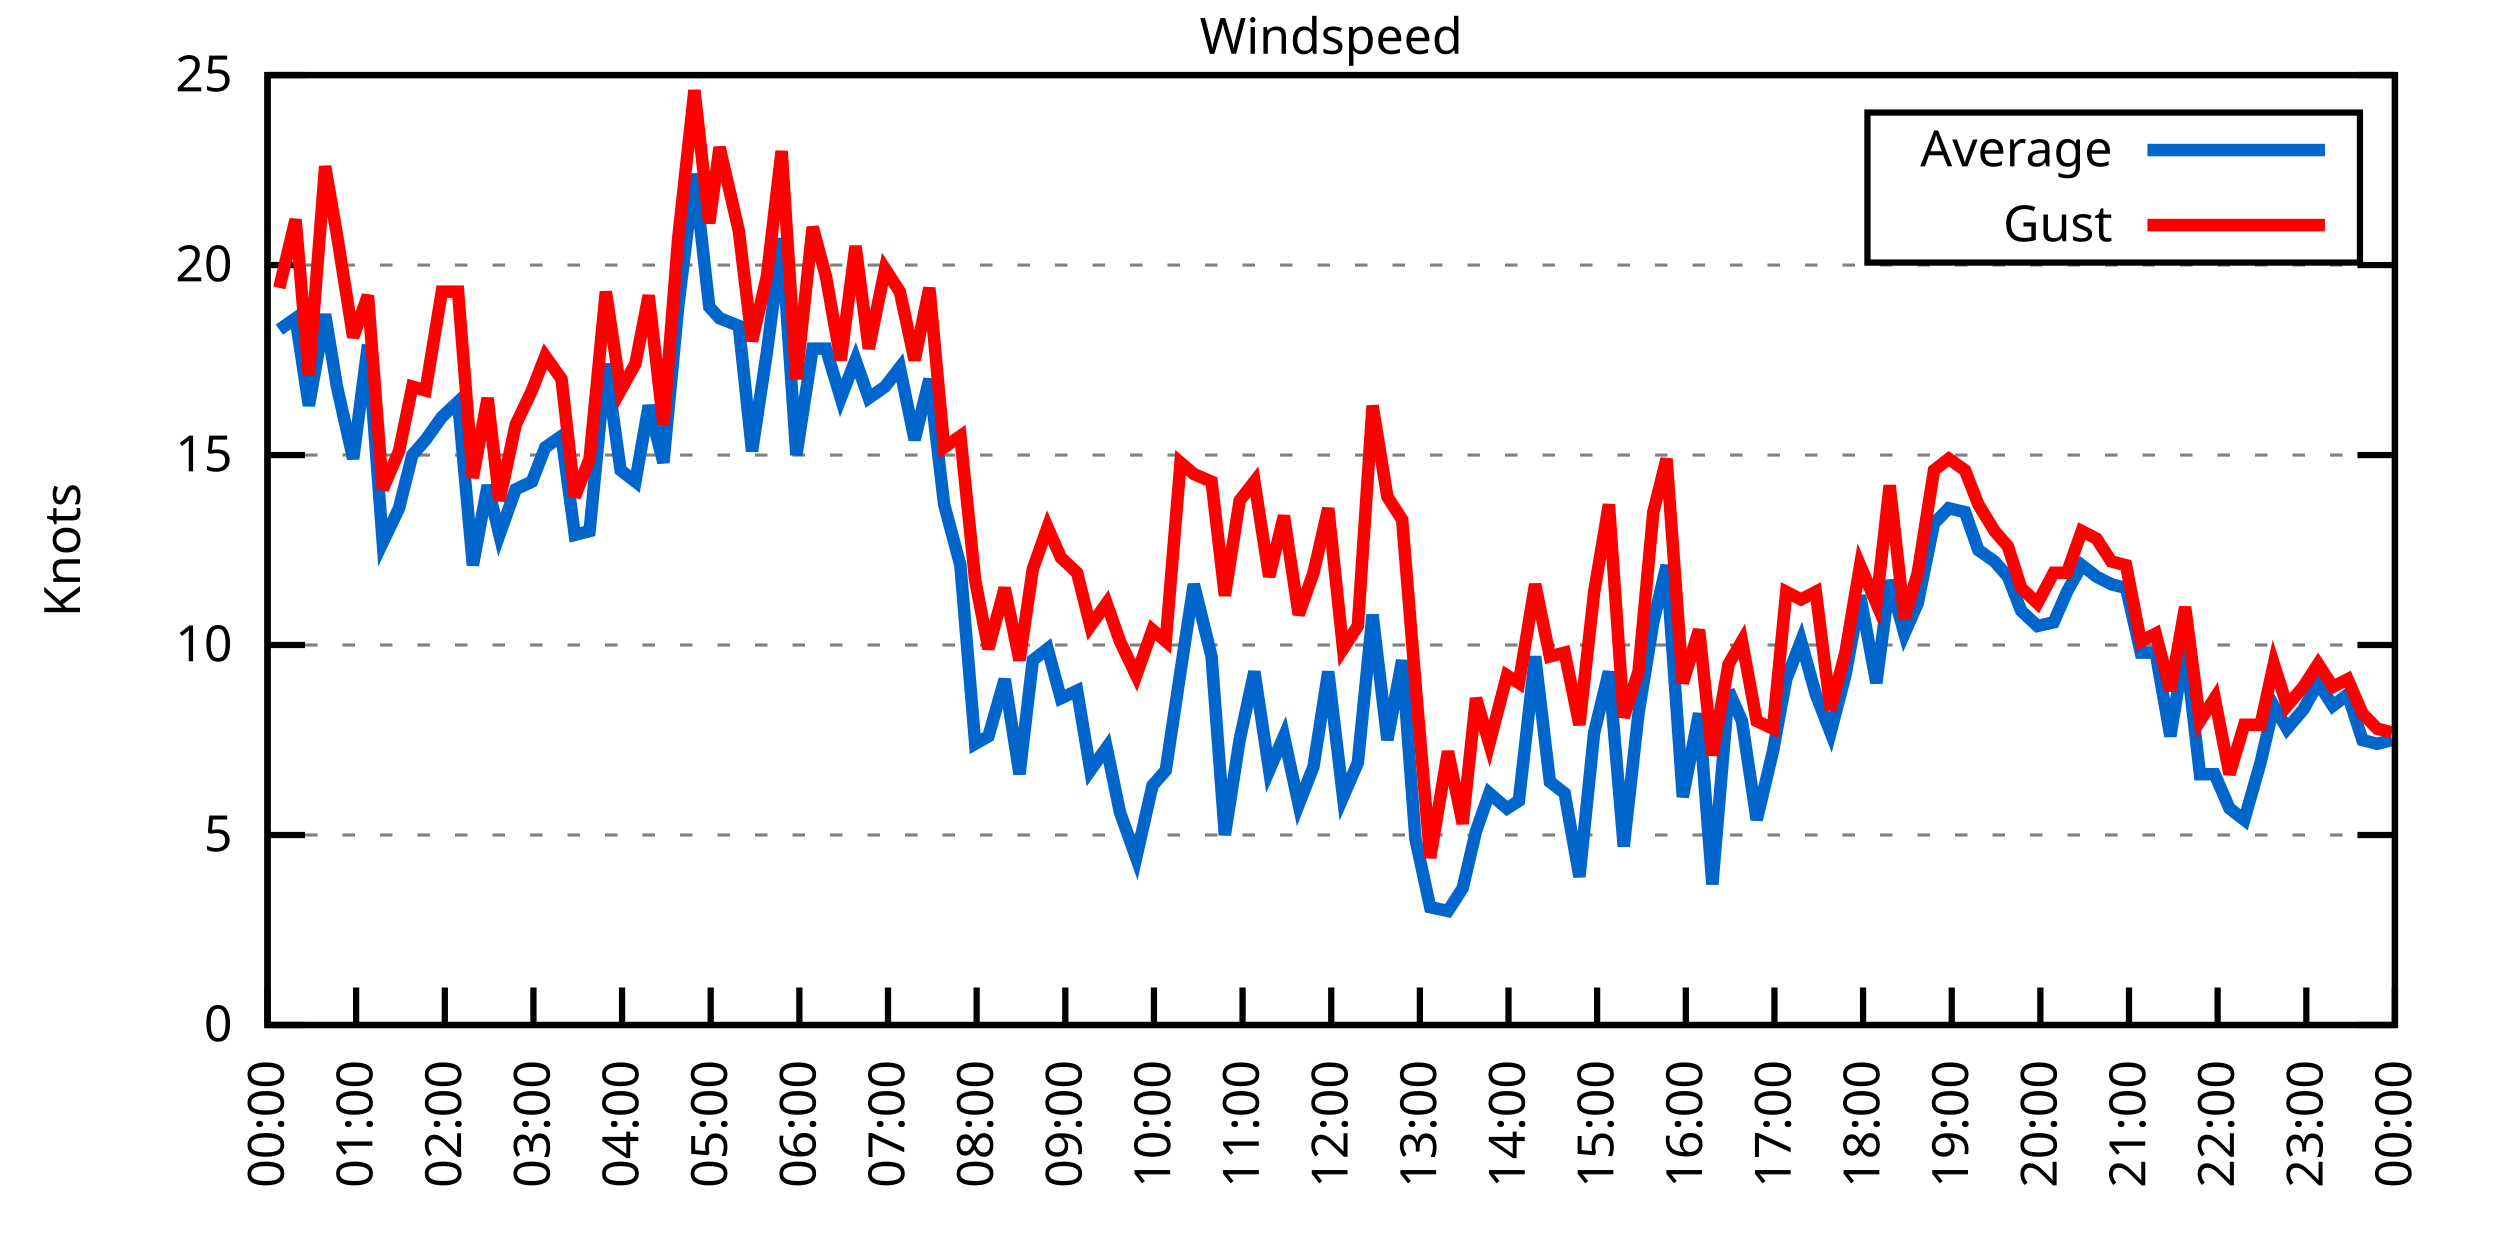
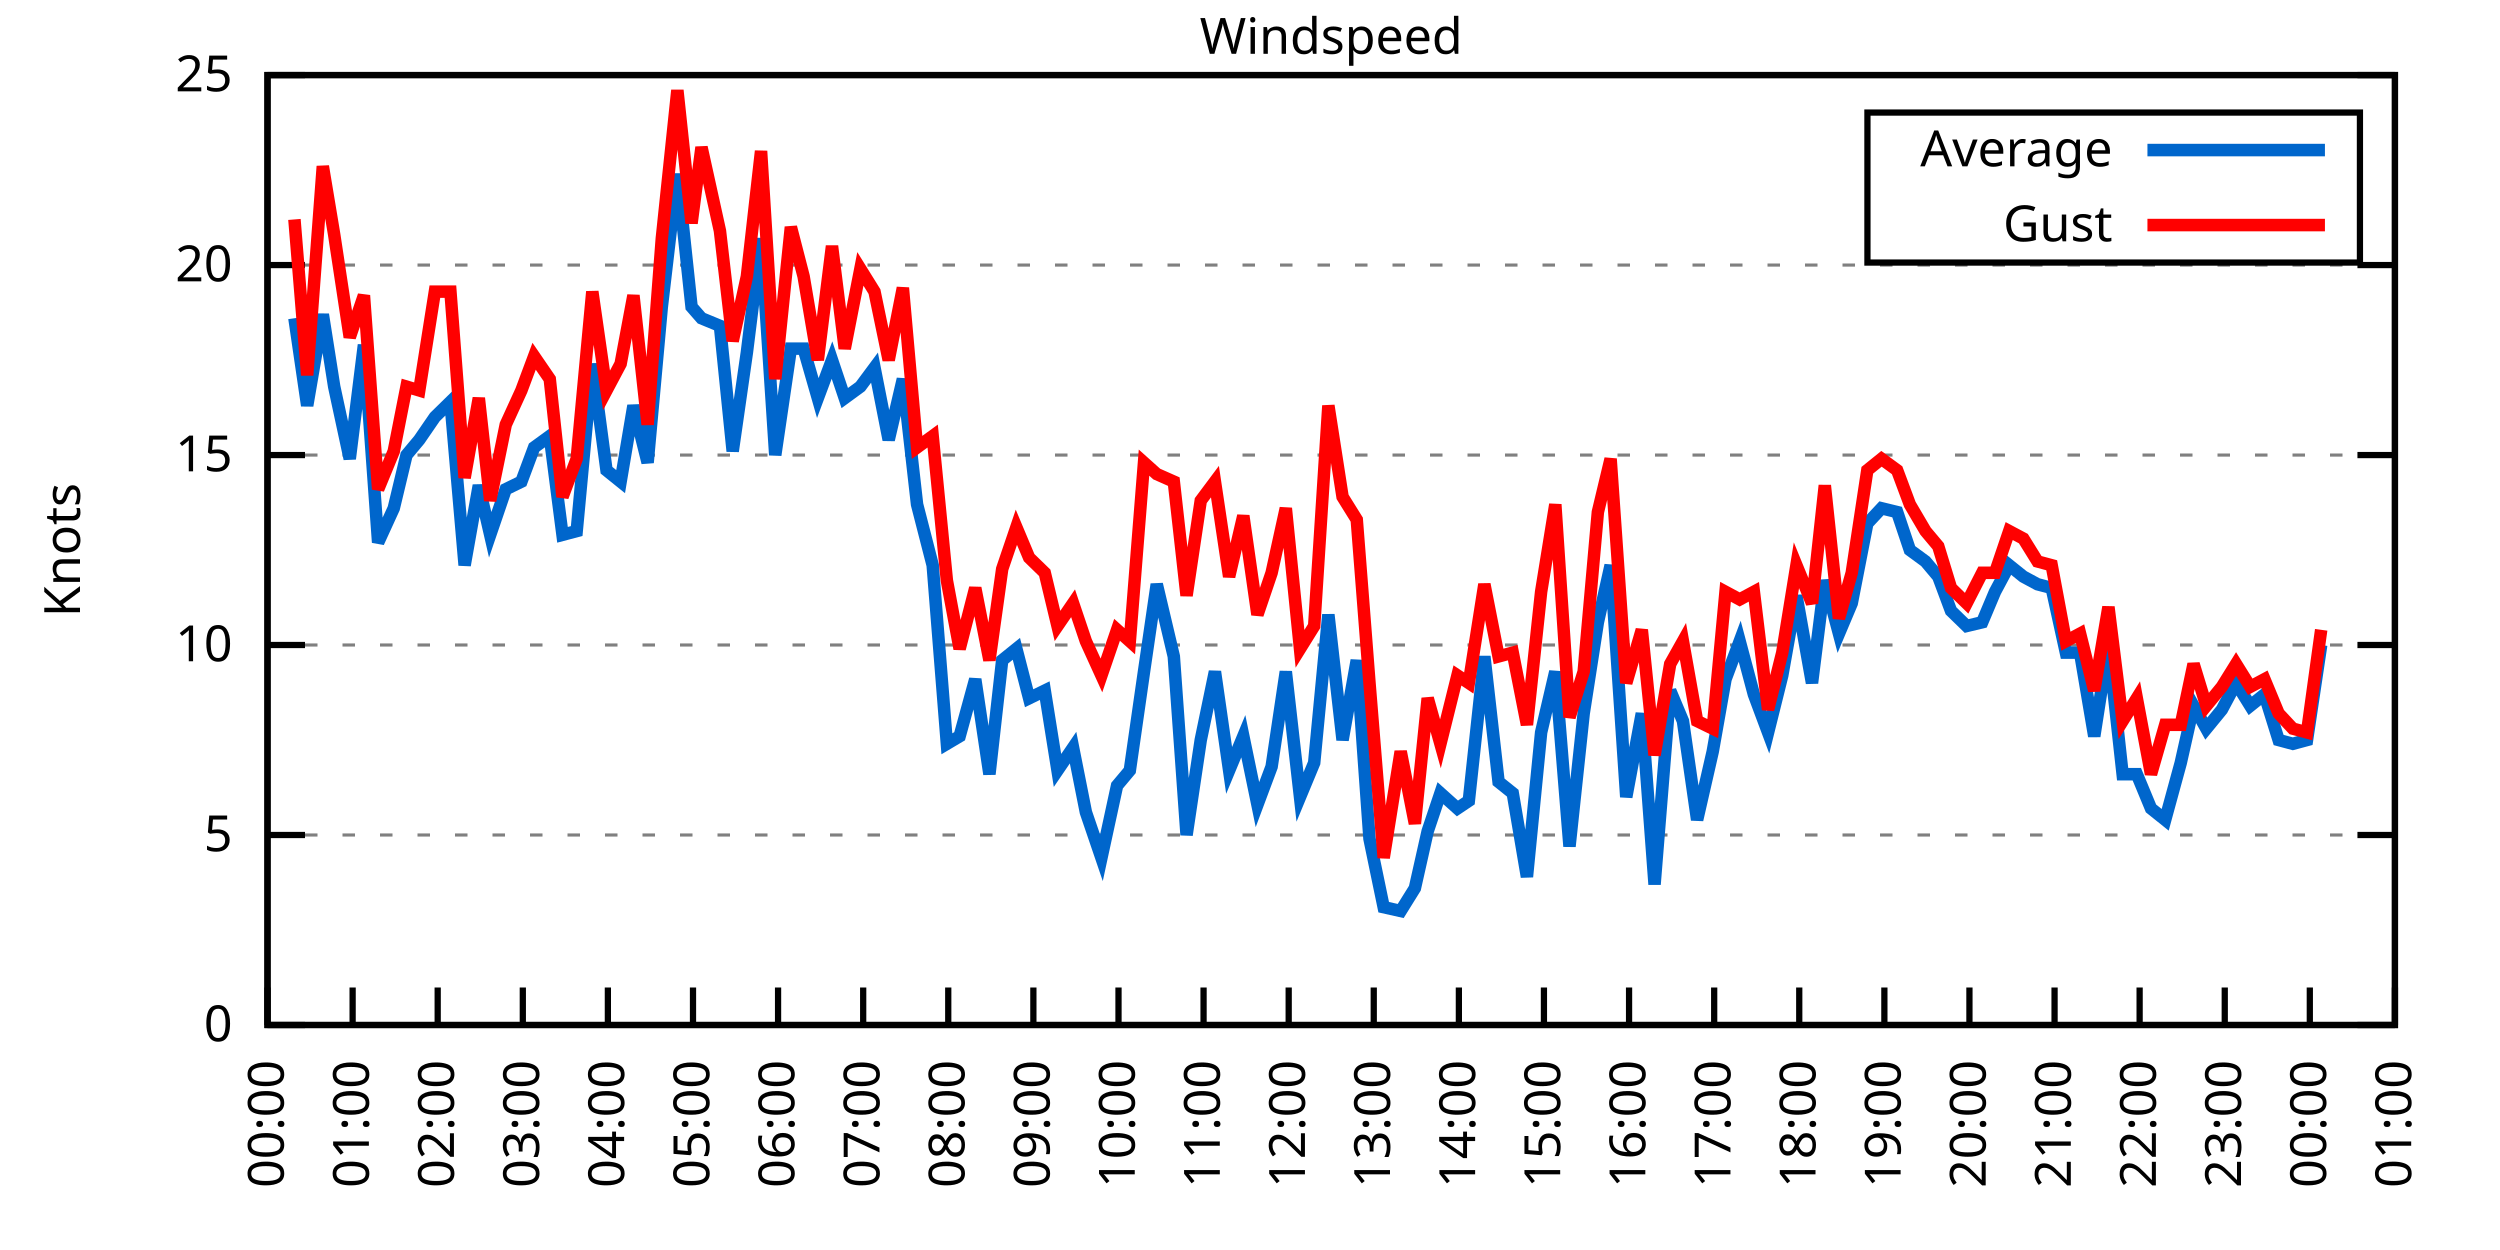
<svg xmlns="http://www.w3.org/2000/svg" xmlns:xlink="http://www.w3.org/1999/xlink" width="400" height="200" viewBox="0 0 400 200">
  <g id="gnuplot_canvas">
    <rect x="0" y="0" width="400" height="200" fill="none" />
    <defs>
      <circle id="gpDot" r="0.5" stroke-width="0.5" stroke="currentColor" />
      <path id="gpPt0" stroke-width="0.333" stroke="currentColor" d="M-1,0 h2 M0,-1 v2" />
      <path id="gpPt1" stroke-width="0.333" stroke="currentColor" d="M-1,-1 L1,1 M1,-1 L-1,1" />
      <path id="gpPt2" stroke-width="0.333" stroke="currentColor" d="M-1,0 L1,0 M0,-1 L0,1 M-1,-1 L1,1 M-1,1 L1,-1" />
      <rect id="gpPt3" stroke-width="0.333" stroke="currentColor" x="-1" y="-1" width="2" height="2" />
      <rect id="gpPt4" stroke-width="0.333" stroke="currentColor" fill="currentColor" x="-1" y="-1" width="2" height="2" />
      <circle id="gpPt5" stroke-width="0.333" stroke="currentColor" cx="0" cy="0" r="1" />
      <use xlink:href="#gpPt5" id="gpPt6" fill="currentColor" stroke="none" />
      <path id="gpPt7" stroke-width="0.333" stroke="currentColor" d="M0,-1.33 L-1.33,0.67 L1.33,0.67 z" />
      <use xlink:href="#gpPt7" id="gpPt8" fill="currentColor" stroke="none" />
      <use xlink:href="#gpPt7" id="gpPt9" stroke="currentColor" transform="rotate(180)" />
      <use xlink:href="#gpPt9" id="gpPt10" fill="currentColor" stroke="none" />
      <use xlink:href="#gpPt3" id="gpPt11" stroke="currentColor" transform="rotate(45)" />
      <use xlink:href="#gpPt11" id="gpPt12" fill="currentColor" stroke="none" />
      <path id="gpPt13" stroke-width="0.333" stroke="currentColor" d="M0,1.330 L1.265,0.411 L0.782,-1.067 L-0.782,-1.076 L-1.265,0.411 z" />
      <use xlink:href="#gpPt13" id="gpPt14" fill="currentColor" stroke="none" />
      <filter id="textbox" filterUnits="objectBoundingBox" x="0" y="0" height="1" width="1">
        <feFlood flood-color="white" flood-opacity="1" result="bgnd" />
        <feComposite in="SourceGraphic" in2="bgnd" operator="atop" />
      </filter>
      <filter id="greybox" filterUnits="objectBoundingBox" x="0" y="0" height="1" width="1">
        <feFlood flood-color="lightgrey" flood-opacity="1" result="grey" />
        <feComposite in="SourceGraphic" in2="grey" operator="atop" />
      </filter>
    </defs>
    <g fill="none" color="white" stroke="currentColor" stroke-width="1.00" stroke-linecap="butt" stroke-linejoin="miter">
</g>
    <g fill="none" color="black" stroke="currentColor" stroke-width="1.00" stroke-linecap="butt" stroke-linejoin="miter">
      <g stroke="none" shape-rendering="crispEdges">
        <polygon fill="rgb(255, 255, 255)" points="42.80,164.00 383.18,164.00 383.18,12.02 42.80,12.02 " />
      </g>
    </g>
    <g fill="none" color="black" stroke="currentColor" stroke-width="1.00" stroke-linecap="butt" stroke-linejoin="miter">
</g>
    <g fill="none" color="black" stroke="black" stroke-width="0.50" stroke-linecap="butt" stroke-linejoin="miter">
</g>
    <g fill="none" color="gray" stroke="currentColor" stroke-width="0.50" stroke-linecap="butt" stroke-linejoin="miter">
      <path stroke="gray" stroke-dasharray="2,4" class="gridline" d="M42.80,164.00 L383.19,164.00  " />
    </g>
    <g fill="none" color="gray" stroke="gray" stroke-width="1.00" stroke-linecap="butt" stroke-linejoin="miter">
</g>
    <g fill="none" color="black" stroke="currentColor" stroke-width="1.00" stroke-linecap="butt" stroke-linejoin="miter">
      <path stroke="black" d="M42.80,164.00 L48.80,164.00 M383.19,164.00 L377.19,164.00  " />
      <g transform="translate(37.20,166.60)" stroke="none" fill="black" font-family="Sans" font-size="8.00" text-anchor="end">
        <text>
          <tspan font-family="Sans"> 0</tspan>
        </text>
      </g>
    </g>
    <g fill="none" color="black" stroke="currentColor" stroke-width="1.00" stroke-linecap="butt" stroke-linejoin="miter">
</g>
    <g fill="none" color="black" stroke="black" stroke-width="0.50" stroke-linecap="butt" stroke-linejoin="miter">
</g>
    <g fill="none" color="gray" stroke="currentColor" stroke-width="0.50" stroke-linecap="butt" stroke-linejoin="miter">
      <path stroke="gray" stroke-dasharray="2,4" class="gridline" d="M42.80,133.60 L383.19,133.60  " />
    </g>
    <g fill="none" color="gray" stroke="gray" stroke-width="1.00" stroke-linecap="butt" stroke-linejoin="miter">
</g>
    <g fill="none" color="black" stroke="currentColor" stroke-width="1.00" stroke-linecap="butt" stroke-linejoin="miter">
      <path stroke="black" d="M42.80,133.60 L48.80,133.60 M383.19,133.60 L377.19,133.60  " />
      <g transform="translate(37.20,136.20)" stroke="none" fill="black" font-family="Sans" font-size="8.00" text-anchor="end">
        <text>
          <tspan font-family="Sans"> 5</tspan>
        </text>
      </g>
    </g>
    <g fill="none" color="black" stroke="currentColor" stroke-width="1.00" stroke-linecap="butt" stroke-linejoin="miter">
</g>
    <g fill="none" color="black" stroke="black" stroke-width="0.50" stroke-linecap="butt" stroke-linejoin="miter">
</g>
    <g fill="none" color="gray" stroke="currentColor" stroke-width="0.50" stroke-linecap="butt" stroke-linejoin="miter">
      <path stroke="gray" stroke-dasharray="2,4" class="gridline" d="M42.80,103.20 L383.19,103.20  " />
    </g>
    <g fill="none" color="gray" stroke="gray" stroke-width="1.00" stroke-linecap="butt" stroke-linejoin="miter">
</g>
    <g fill="none" color="black" stroke="currentColor" stroke-width="1.00" stroke-linecap="butt" stroke-linejoin="miter">
      <path stroke="black" d="M42.80,103.20 L48.80,103.20 M383.19,103.20 L377.19,103.20  " />
      <g transform="translate(37.20,105.80)" stroke="none" fill="black" font-family="Sans" font-size="8.00" text-anchor="end">
        <text>
          <tspan font-family="Sans"> 10</tspan>
        </text>
      </g>
    </g>
    <g fill="none" color="black" stroke="currentColor" stroke-width="1.00" stroke-linecap="butt" stroke-linejoin="miter">
</g>
    <g fill="none" color="black" stroke="black" stroke-width="0.50" stroke-linecap="butt" stroke-linejoin="miter">
</g>
    <g fill="none" color="gray" stroke="currentColor" stroke-width="0.50" stroke-linecap="butt" stroke-linejoin="miter">
      <path stroke="gray" stroke-dasharray="2,4" class="gridline" d="M42.80,72.81 L383.19,72.81  " />
    </g>
    <g fill="none" color="gray" stroke="gray" stroke-width="1.00" stroke-linecap="butt" stroke-linejoin="miter">
</g>
    <g fill="none" color="black" stroke="currentColor" stroke-width="1.00" stroke-linecap="butt" stroke-linejoin="miter">
      <path stroke="black" d="M42.80,72.81 L48.80,72.81 M383.19,72.81 L377.19,72.81  " />
      <g transform="translate(37.20,75.41)" stroke="none" fill="black" font-family="Sans" font-size="8.00" text-anchor="end">
        <text>
          <tspan font-family="Sans"> 15</tspan>
        </text>
      </g>
    </g>
    <g fill="none" color="black" stroke="currentColor" stroke-width="1.00" stroke-linecap="butt" stroke-linejoin="miter">
</g>
    <g fill="none" color="black" stroke="black" stroke-width="0.50" stroke-linecap="butt" stroke-linejoin="miter">
</g>
    <g fill="none" color="gray" stroke="currentColor" stroke-width="0.50" stroke-linecap="butt" stroke-linejoin="miter">
      <path stroke="gray" stroke-dasharray="2,4" class="gridline" d="M42.80,42.41 L383.19,42.41  " />
    </g>
    <g fill="none" color="gray" stroke="gray" stroke-width="1.00" stroke-linecap="butt" stroke-linejoin="miter">
</g>
    <g fill="none" color="black" stroke="currentColor" stroke-width="1.00" stroke-linecap="butt" stroke-linejoin="miter">
      <path stroke="black" d="M42.80,42.41 L48.80,42.41 M383.19,42.41 L377.19,42.41  " />
      <g transform="translate(37.20,45.01)" stroke="none" fill="black" font-family="Sans" font-size="8.00" text-anchor="end">
        <text>
          <tspan font-family="Sans"> 20</tspan>
        </text>
      </g>
    </g>
    <g fill="none" color="black" stroke="currentColor" stroke-width="1.00" stroke-linecap="butt" stroke-linejoin="miter">
</g>
    <g fill="none" color="black" stroke="black" stroke-width="0.50" stroke-linecap="butt" stroke-linejoin="miter">
</g>
    <g fill="none" color="gray" stroke="currentColor" stroke-width="0.50" stroke-linecap="butt" stroke-linejoin="miter">
      <path stroke="gray" stroke-dasharray="2,4" class="gridline" d="M42.80,12.01 L383.19,12.01  " />
    </g>
    <g fill="none" color="gray" stroke="gray" stroke-width="1.00" stroke-linecap="butt" stroke-linejoin="miter">
</g>
    <g fill="none" color="black" stroke="currentColor" stroke-width="1.00" stroke-linecap="butt" stroke-linejoin="miter">
      <path stroke="black" d="M42.80,12.01 L48.80,12.01 M383.19,12.01 L377.19,12.01  " />
      <g transform="translate(37.20,14.61)" stroke="none" fill="black" font-family="Sans" font-size="8.00" text-anchor="end">
        <text>
          <tspan font-family="Sans"> 25</tspan>
        </text>
      </g>
    </g>
    <g fill="none" color="black" stroke="currentColor" stroke-width="1.00" stroke-linecap="butt" stroke-linejoin="miter">
      <path stroke="black" d="M42.80,164.00 L42.80,158.00  " />
      <g transform="translate(45.40,169.60) rotate(270.00)" stroke="none" fill="black" font-family="Sans" font-size="8.00" text-anchor="end">
        <text>
          <tspan font-family="Sans">00:00</tspan>
        </text>
      </g>
    </g>
    <g fill="none" color="black" stroke="currentColor" stroke-width="1.00" stroke-linecap="butt" stroke-linejoin="miter">
-       <path stroke="black" d="M56.98,164.00 L56.98,158.00  " />
-       <g transform="translate(59.58,169.60) rotate(270.00)" stroke="none" fill="black" font-family="Sans" font-size="8.00" text-anchor="end">
+       <path stroke="black" d="M56.42,164.00 L56.42,158.00  " />
+       <g transform="translate(59.02,169.60) rotate(270.00)" stroke="none" fill="black" font-family="Sans" font-size="8.00" text-anchor="end">
        <text>
          <tspan font-family="Sans">01:00</tspan>
        </text>
      </g>
    </g>
    <g fill="none" color="black" stroke="currentColor" stroke-width="1.00" stroke-linecap="butt" stroke-linejoin="miter">
-       <path stroke="black" d="M71.17,164.00 L71.17,158.00  " />
-       <g transform="translate(73.77,169.60) rotate(270.00)" stroke="none" fill="black" font-family="Sans" font-size="8.00" text-anchor="end">
+       <path stroke="black" d="M70.03,164.00 L70.03,158.00  " />
+       <g transform="translate(72.63,169.60) rotate(270.00)" stroke="none" fill="black" font-family="Sans" font-size="8.00" text-anchor="end">
        <text>
          <tspan font-family="Sans">02:00</tspan>
        </text>
      </g>
    </g>
    <g fill="none" color="black" stroke="currentColor" stroke-width="1.00" stroke-linecap="butt" stroke-linejoin="miter">
-       <path stroke="black" d="M85.35,164.00 L85.35,158.00  " />
-       <g transform="translate(87.95,169.60) rotate(270.00)" stroke="none" fill="black" font-family="Sans" font-size="8.00" text-anchor="end">
+       <path stroke="black" d="M83.65,164.00 L83.65,158.00  " />
+       <g transform="translate(86.25,169.60) rotate(270.00)" stroke="none" fill="black" font-family="Sans" font-size="8.00" text-anchor="end">
        <text>
          <tspan font-family="Sans">03:00</tspan>
        </text>
      </g>
    </g>
    <g fill="none" color="black" stroke="currentColor" stroke-width="1.00" stroke-linecap="butt" stroke-linejoin="miter">
-       <path stroke="black" d="M99.53,164.00 L99.53,158.00  " />
-       <g transform="translate(102.13,169.60) rotate(270.00)" stroke="none" fill="black" font-family="Sans" font-size="8.00" text-anchor="end">
+       <path stroke="black" d="M97.26,164.00 L97.26,158.00  " />
+       <g transform="translate(99.86,169.60) rotate(270.00)" stroke="none" fill="black" font-family="Sans" font-size="8.00" text-anchor="end">
        <text>
          <tspan font-family="Sans">04:00</tspan>
        </text>
      </g>
    </g>
    <g fill="none" color="black" stroke="currentColor" stroke-width="1.00" stroke-linecap="butt" stroke-linejoin="miter">
-       <path stroke="black" d="M113.71,164.00 L113.71,158.00  " />
-       <g transform="translate(116.31,169.60) rotate(270.00)" stroke="none" fill="black" font-family="Sans" font-size="8.00" text-anchor="end">
+       <path stroke="black" d="M110.88,164.00 L110.88,158.00  " />
+       <g transform="translate(113.48,169.60) rotate(270.00)" stroke="none" fill="black" font-family="Sans" font-size="8.00" text-anchor="end">
        <text>
          <tspan font-family="Sans">05:00</tspan>
        </text>
      </g>
    </g>
    <g fill="none" color="black" stroke="currentColor" stroke-width="1.00" stroke-linecap="butt" stroke-linejoin="miter">
-       <path stroke="black" d="M127.90,164.00 L127.90,158.00  " />
-       <g transform="translate(130.50,169.60) rotate(270.00)" stroke="none" fill="black" font-family="Sans" font-size="8.00" text-anchor="end">
+       <path stroke="black" d="M124.49,164.00 L124.49,158.00  " />
+       <g transform="translate(127.09,169.60) rotate(270.00)" stroke="none" fill="black" font-family="Sans" font-size="8.00" text-anchor="end">
        <text>
          <tspan font-family="Sans">06:00</tspan>
        </text>
      </g>
    </g>
    <g fill="none" color="black" stroke="currentColor" stroke-width="1.00" stroke-linecap="butt" stroke-linejoin="miter">
-       <path stroke="black" d="M142.08,164.00 L142.08,158.00  " />
-       <g transform="translate(144.68,169.60) rotate(270.00)" stroke="none" fill="black" font-family="Sans" font-size="8.00" text-anchor="end">
+       <path stroke="black" d="M138.11,164.00 L138.11,158.00  " />
+       <g transform="translate(140.71,169.60) rotate(270.00)" stroke="none" fill="black" font-family="Sans" font-size="8.00" text-anchor="end">
        <text>
          <tspan font-family="Sans">07:00</tspan>
        </text>
      </g>
    </g>
    <g fill="none" color="black" stroke="currentColor" stroke-width="1.00" stroke-linecap="butt" stroke-linejoin="miter">
-       <path stroke="black" d="M156.26,164.00 L156.26,158.00  " />
-       <g transform="translate(158.86,169.60) rotate(270.00)" stroke="none" fill="black" font-family="Sans" font-size="8.00" text-anchor="end">
+       <path stroke="black" d="M151.72,164.00 L151.72,158.00  " />
+       <g transform="translate(154.32,169.60) rotate(270.00)" stroke="none" fill="black" font-family="Sans" font-size="8.00" text-anchor="end">
        <text>
          <tspan font-family="Sans">08:00</tspan>
        </text>
      </g>
    </g>
    <g fill="none" color="black" stroke="currentColor" stroke-width="1.00" stroke-linecap="butt" stroke-linejoin="miter">
-       <path stroke="black" d="M170.45,164.00 L170.45,158.00  " />
-       <g transform="translate(173.05,169.60) rotate(270.00)" stroke="none" fill="black" font-family="Sans" font-size="8.00" text-anchor="end">
+       <path stroke="black" d="M165.34,164.00 L165.34,158.00  " />
+       <g transform="translate(167.94,169.60) rotate(270.00)" stroke="none" fill="black" font-family="Sans" font-size="8.00" text-anchor="end">
        <text>
          <tspan font-family="Sans">09:00</tspan>
        </text>
      </g>
    </g>
    <g fill="none" color="black" stroke="currentColor" stroke-width="1.00" stroke-linecap="butt" stroke-linejoin="miter">
-       <path stroke="black" d="M184.63,164.00 L184.63,158.00  " />
-       <g transform="translate(187.23,169.60) rotate(270.00)" stroke="none" fill="black" font-family="Sans" font-size="8.00" text-anchor="end">
+       <path stroke="black" d="M178.96,164.00 L178.96,158.00  " />
+       <g transform="translate(181.56,169.60) rotate(270.00)" stroke="none" fill="black" font-family="Sans" font-size="8.00" text-anchor="end">
        <text>
          <tspan font-family="Sans">10:00</tspan>
        </text>
      </g>
    </g>
    <g fill="none" color="black" stroke="currentColor" stroke-width="1.00" stroke-linecap="butt" stroke-linejoin="miter">
-       <path stroke="black" d="M198.81,164.00 L198.81,158.00  " />
-       <g transform="translate(201.41,169.60) rotate(270.00)" stroke="none" fill="black" font-family="Sans" font-size="8.00" text-anchor="end">
+       <path stroke="black" d="M192.57,164.00 L192.57,158.00  " />
+       <g transform="translate(195.17,169.60) rotate(270.00)" stroke="none" fill="black" font-family="Sans" font-size="8.00" text-anchor="end">
        <text>
          <tspan font-family="Sans">11:00</tspan>
        </text>
      </g>
    </g>
    <g fill="none" color="black" stroke="currentColor" stroke-width="1.00" stroke-linecap="butt" stroke-linejoin="miter">
-       <path stroke="black" d="M213.00,164.00 L213.00,158.00  " />
-       <g transform="translate(215.60,169.60) rotate(270.00)" stroke="none" fill="black" font-family="Sans" font-size="8.00" text-anchor="end">
+       <path stroke="black" d="M206.19,164.00 L206.19,158.00  " />
+       <g transform="translate(208.79,169.60) rotate(270.00)" stroke="none" fill="black" font-family="Sans" font-size="8.00" text-anchor="end">
        <text>
          <tspan font-family="Sans">12:00</tspan>
        </text>
      </g>
    </g>
    <g fill="none" color="black" stroke="currentColor" stroke-width="1.00" stroke-linecap="butt" stroke-linejoin="miter">
-       <path stroke="black" d="M227.18,164.00 L227.18,158.00  " />
-       <g transform="translate(229.78,169.60) rotate(270.00)" stroke="none" fill="black" font-family="Sans" font-size="8.00" text-anchor="end">
+       <path stroke="black" d="M219.80,164.00 L219.80,158.00  " />
+       <g transform="translate(222.40,169.60) rotate(270.00)" stroke="none" fill="black" font-family="Sans" font-size="8.00" text-anchor="end">
        <text>
          <tspan font-family="Sans">13:00</tspan>
        </text>
      </g>
    </g>
    <g fill="none" color="black" stroke="currentColor" stroke-width="1.00" stroke-linecap="butt" stroke-linejoin="miter">
-       <path stroke="black" d="M241.36,164.00 L241.36,158.00  " />
-       <g transform="translate(243.96,169.60) rotate(270.00)" stroke="none" fill="black" font-family="Sans" font-size="8.00" text-anchor="end">
+       <path stroke="black" d="M233.42,164.00 L233.42,158.00  " />
+       <g transform="translate(236.02,169.60) rotate(270.00)" stroke="none" fill="black" font-family="Sans" font-size="8.00" text-anchor="end">
        <text>
          <tspan font-family="Sans">14:00</tspan>
        </text>
      </g>
    </g>
    <g fill="none" color="black" stroke="currentColor" stroke-width="1.00" stroke-linecap="butt" stroke-linejoin="miter">
-       <path stroke="black" d="M255.54,164.00 L255.54,158.00  " />
-       <g transform="translate(258.14,169.60) rotate(270.00)" stroke="none" fill="black" font-family="Sans" font-size="8.00" text-anchor="end">
+       <path stroke="black" d="M247.03,164.00 L247.03,158.00  " />
+       <g transform="translate(249.63,169.60) rotate(270.00)" stroke="none" fill="black" font-family="Sans" font-size="8.00" text-anchor="end">
        <text>
          <tspan font-family="Sans">15:00</tspan>
        </text>
      </g>
    </g>
    <g fill="none" color="black" stroke="currentColor" stroke-width="1.00" stroke-linecap="butt" stroke-linejoin="miter">
-       <path stroke="black" d="M269.73,164.00 L269.73,158.00  " />
-       <g transform="translate(272.33,169.60) rotate(270.00)" stroke="none" fill="black" font-family="Sans" font-size="8.00" text-anchor="end">
+       <path stroke="black" d="M260.65,164.00 L260.65,158.00  " />
+       <g transform="translate(263.25,169.60) rotate(270.00)" stroke="none" fill="black" font-family="Sans" font-size="8.00" text-anchor="end">
        <text>
          <tspan font-family="Sans">16:00</tspan>
        </text>
      </g>
    </g>
    <g fill="none" color="black" stroke="currentColor" stroke-width="1.00" stroke-linecap="butt" stroke-linejoin="miter">
-       <path stroke="black" d="M283.91,164.00 L283.91,158.00  " />
-       <g transform="translate(286.51,169.60) rotate(270.00)" stroke="none" fill="black" font-family="Sans" font-size="8.00" text-anchor="end">
+       <path stroke="black" d="M274.27,164.00 L274.27,158.00  " />
+       <g transform="translate(276.87,169.60) rotate(270.00)" stroke="none" fill="black" font-family="Sans" font-size="8.00" text-anchor="end">
        <text>
          <tspan font-family="Sans">17:00</tspan>
        </text>
      </g>
    </g>
    <g fill="none" color="black" stroke="currentColor" stroke-width="1.00" stroke-linecap="butt" stroke-linejoin="miter">
-       <path stroke="black" d="M298.09,164.00 L298.09,158.00  " />
-       <g transform="translate(300.69,169.60) rotate(270.00)" stroke="none" fill="black" font-family="Sans" font-size="8.00" text-anchor="end">
+       <path stroke="black" d="M287.88,164.00 L287.88,158.00  " />
+       <g transform="translate(290.48,169.60) rotate(270.00)" stroke="none" fill="black" font-family="Sans" font-size="8.00" text-anchor="end">
        <text>
          <tspan font-family="Sans">18:00</tspan>
        </text>
      </g>
    </g>
    <g fill="none" color="black" stroke="currentColor" stroke-width="1.00" stroke-linecap="butt" stroke-linejoin="miter">
-       <path stroke="black" d="M312.28,164.00 L312.28,158.00  " />
-       <g transform="translate(314.88,169.60) rotate(270.00)" stroke="none" fill="black" font-family="Sans" font-size="8.00" text-anchor="end">
+       <path stroke="black" d="M301.50,164.00 L301.50,158.00  " />
+       <g transform="translate(304.10,169.60) rotate(270.00)" stroke="none" fill="black" font-family="Sans" font-size="8.00" text-anchor="end">
        <text>
          <tspan font-family="Sans">19:00</tspan>
        </text>
      </g>
    </g>
    <g fill="none" color="black" stroke="currentColor" stroke-width="1.00" stroke-linecap="butt" stroke-linejoin="miter">
-       <path stroke="black" d="M326.46,164.00 L326.46,158.00  " />
-       <g transform="translate(329.06,169.60) rotate(270.00)" stroke="none" fill="black" font-family="Sans" font-size="8.00" text-anchor="end">
+       <path stroke="black" d="M315.11,164.00 L315.11,158.00  " />
+       <g transform="translate(317.71,169.60) rotate(270.00)" stroke="none" fill="black" font-family="Sans" font-size="8.00" text-anchor="end">
        <text>
          <tspan font-family="Sans">20:00</tspan>
        </text>
      </g>
    </g>
    <g fill="none" color="black" stroke="currentColor" stroke-width="1.00" stroke-linecap="butt" stroke-linejoin="miter">
-       <path stroke="black" d="M340.64,164.00 L340.64,158.00  " />
-       <g transform="translate(343.24,169.60) rotate(270.00)" stroke="none" fill="black" font-family="Sans" font-size="8.00" text-anchor="end">
+       <path stroke="black" d="M328.73,164.00 L328.73,158.00  " />
+       <g transform="translate(331.33,169.60) rotate(270.00)" stroke="none" fill="black" font-family="Sans" font-size="8.00" text-anchor="end">
        <text>
          <tspan font-family="Sans">21:00</tspan>
        </text>
      </g>
    </g>
    <g fill="none" color="black" stroke="currentColor" stroke-width="1.00" stroke-linecap="butt" stroke-linejoin="miter">
-       <path stroke="black" d="M354.82,164.00 L354.82,158.00  " />
-       <g transform="translate(357.42,169.60) rotate(270.00)" stroke="none" fill="black" font-family="Sans" font-size="8.00" text-anchor="end">
+       <path stroke="black" d="M342.34,164.00 L342.34,158.00  " />
+       <g transform="translate(344.94,169.60) rotate(270.00)" stroke="none" fill="black" font-family="Sans" font-size="8.00" text-anchor="end">
        <text>
          <tspan font-family="Sans">22:00</tspan>
        </text>
      </g>
    </g>
    <g fill="none" color="black" stroke="currentColor" stroke-width="1.00" stroke-linecap="butt" stroke-linejoin="miter">
-       <path stroke="black" d="M369.01,164.00 L369.01,158.00  " />
-       <g transform="translate(371.61,169.60) rotate(270.00)" stroke="none" fill="black" font-family="Sans" font-size="8.00" text-anchor="end">
+       <path stroke="black" d="M355.96,164.00 L355.96,158.00  " />
+       <g transform="translate(358.56,169.60) rotate(270.00)" stroke="none" fill="black" font-family="Sans" font-size="8.00" text-anchor="end">
        <text>
          <tspan font-family="Sans">23:00</tspan>
+         </text>
+       </g>
+     </g>
+     <g fill="none" color="black" stroke="currentColor" stroke-width="1.00" stroke-linecap="butt" stroke-linejoin="miter">
+       <path stroke="black" d="M369.57,164.00 L369.57,158.00  " />
+       <g transform="translate(372.17,169.60) rotate(270.00)" stroke="none" fill="black" font-family="Sans" font-size="8.00" text-anchor="end">
+         <text>
+           <tspan font-family="Sans">00:00</tspan>
        </text>
      </g>
    </g>
    <g fill="none" color="black" stroke="currentColor" stroke-width="1.00" stroke-linecap="butt" stroke-linejoin="miter">
      <path stroke="black" d="M383.19,164.00 L383.19,158.00  " />
      <g transform="translate(385.79,169.60) rotate(270.00)" stroke="none" fill="black" font-family="Sans" font-size="8.00" text-anchor="end">
        <text>
-           <tspan font-family="Sans">00:00</tspan>
+           <tspan font-family="Sans">01:00</tspan>
        </text>
      </g>
    </g>
    <g fill="none" color="black" stroke="currentColor" stroke-width="1.00" stroke-linecap="butt" stroke-linejoin="miter">
</g>
    <g fill="none" color="black" stroke="currentColor" stroke-width="1.00" stroke-linecap="butt" stroke-linejoin="miter">
      <path stroke="black" d="M42.80,12.01 L42.80,164.00 L383.19,164.00 L383.19,12.01 L42.80,12.01 Z  " />
    </g>
    <g fill="none" color="black" stroke="currentColor" stroke-width="1.00" stroke-linecap="butt" stroke-linejoin="miter">
</g>
    <g fill="none" color="black" stroke="currentColor" stroke-width="1.00" stroke-linecap="butt" stroke-linejoin="miter">
      <path stroke="black" d="M298.79,42.01 L298.79,18.01 L377.59,18.01 L377.59,42.01 L298.79,42.01 Z  " />
    </g>
    <g id="Windspeed_plot_1">
      <g fill="none" color="white" stroke="black" stroke-width="2.00" stroke-linecap="butt" stroke-linejoin="miter">
</g>
      <g fill="none" color="black" stroke="currentColor" stroke-width="2.00" stroke-linecap="butt" stroke-linejoin="miter">
        <g transform="translate(337.99,26.61)" stroke="none" fill="black" font-family="Sans" font-size="8.00" text-anchor="end">
          <text>
            <tspan font-family="Sans">Average</tspan>
          </text>
        </g>
      </g>
      <g fill="none" color="black" stroke="currentColor" stroke-width="2.00" stroke-linecap="butt" stroke-linejoin="miter">
-         <path stroke="rgb(  0, 102, 204)" d="M343.59,24.01 L371.99,24.01 M44.69,52.74 L47.29,50.92 L49.42,64.90 L52.02,50.31 L53.91,61.86 L56.51,73.41   L58.87,55.18 L61.24,86.79 L63.84,81.32 L65.97,72.81 L68.09,70.37 L70.69,66.73 L73.29,64.29 L75.66,90.44   L78.02,77.67 L79.91,85.57 L82.51,78.28 L85.11,77.06 L87.24,71.59 L89.84,69.77 L91.97,85.57 L94.33,84.97   L96.93,58.21 L99.30,75.24 L101.66,77.06 L103.79,64.90 L106.15,74.02 L108.51,49.10 L111.11,27.82 L113.48,49.10   L115.13,50.92 L118.21,52.14 L120.33,72.20 L122.70,56.39 L125.06,38.15 L127.42,72.81 L130.02,55.78 L132.15,55.78   L134.52,63.69 L136.88,57.61 L139.01,63.69 L141.61,61.86 L143.97,58.82 L146.34,70.37 L148.70,60.65 L151.06,80.71   L153.66,90.44 L156.03,119.01 L158.15,117.80 L160.75,108.68 L163.12,123.87 L165.25,105.64 L167.61,103.81 L169.74,111.72   L172.34,110.50 L174.46,123.27 L177.06,119.62 L179.19,129.95 L181.79,137.25 L184.39,125.70 L186.52,123.27 L188.88,107.46   L191.01,93.48 L193.85,105.03 L195.98,133.60 L198.34,118.40 L200.70,107.46 L203.07,123.27 L205.43,117.80 L207.79,128.74   L210.16,122.66 L212.52,107.46 L214.89,127.52 L217.25,122.05 L219.61,98.34 L221.98,118.40 L224.34,105.64 L226.47,134.21   L228.83,145.15 L231.67,145.76 L234.03,142.11 L236.16,132.99 L238.29,126.91 L241.12,129.35 L243.02,128.13 L245.62,105.03   L247.98,125.09 L250.34,126.91 L252.71,140.29 L255.07,117.19 L257.43,107.46 L259.80,135.43 L262.16,114.15 L264.53,99.56   L266.65,90.44 L269.25,127.52 L271.85,114.15 L273.98,141.51 L276.58,110.50 L278.71,115.36 L281.07,131.17 L283.67,120.23   L285.80,108.68 L288.16,102.60 L290.53,111.11 L292.89,117.19 L295.26,108.07 L297.62,95.30 L300.22,109.28 L302.35,92.87   L304.71,101.38 L306.84,96.52 L309.44,83.75 L311.80,81.32 L314.40,81.93 L316.53,88.00 L319.13,89.83 L321.26,92.26   L323.39,97.73 L325.99,100.16 L328.59,99.56 L330.71,94.69 L333.08,90.44 L335.44,92.26 L337.80,93.48 L340.17,94.08   L342.53,104.42 L344.90,104.42 L347.26,117.80 L349.62,103.20 L351.99,123.87 L354.35,123.87 L356.72,129.35 L359.08,131.17   L361.68,122.05 L363.81,112.93 L365.93,116.58 L368.53,113.54 L370.90,109.28 L373.26,112.93 L375.63,111.11 L377.99,118.40   L380.35,119.01 L382.72,118.40  " />
+         <path stroke="rgb(  0, 102, 204)" d="M343.59,24.01 L371.99,24.01 M47.11,50.92 L49.15,64.90 L51.65,50.31 L53.47,61.86 L55.96,73.41 L58.23,55.18   L60.50,86.79 L63.00,81.32 L65.04,72.81 L67.08,70.37 L69.58,66.73 L72.07,64.29 L74.34,90.44 L76.61,77.67   L78.43,85.57 L80.92,78.28 L83.42,77.06 L85.46,71.59 L87.96,69.77 L90.00,85.57 L92.27,84.97 L94.77,58.21   L97.04,75.24 L99.30,77.06 L101.35,64.90 L103.62,74.02 L105.89,49.10 L108.38,27.82 L110.65,49.10 L112.24,50.92   L115.19,52.14 L117.23,72.20 L119.50,56.39 L121.77,38.15 L124.04,72.81 L126.54,55.78 L128.58,55.78 L130.85,63.69   L133.12,57.61 L135.16,63.69 L137.66,61.86 L139.92,58.82 L142.19,70.37 L144.46,60.65 L146.73,80.71 L149.23,90.44   L151.50,119.01 L153.54,117.80 L156.04,108.68 L158.31,123.87 L160.35,105.64 L162.62,103.81 L164.66,111.72 L167.16,110.50   L169.20,123.27 L171.69,119.62 L173.74,129.95 L176.23,137.25 L178.73,125.70 L180.77,123.27 L183.04,107.46 L185.08,93.48   L187.81,105.03 L189.85,133.60 L192.12,118.40 L194.39,107.46 L196.66,123.27 L198.93,117.80 L201.19,128.74 L203.46,122.66   L205.73,107.46 L208.00,127.52 L210.27,122.05 L212.54,98.34 L214.81,118.40 L217.08,105.64 L219.12,134.21 L221.39,145.15   L224.11,145.76 L226.38,142.11 L228.43,132.99 L230.47,126.91 L233.19,129.35 L235.01,128.13 L237.50,105.03 L239.77,125.09   L242.04,126.91 L244.31,140.29 L246.58,117.19 L248.85,107.46 L251.12,135.43 L253.39,114.15 L255.66,99.56 L257.70,90.44   L260.20,127.52 L262.69,114.15 L264.73,141.51 L267.23,110.50 L269.27,115.36 L271.54,131.17 L274.04,120.23 L276.08,108.68   L278.35,102.60 L280.62,111.11 L282.89,117.19 L285.16,108.07 L287.43,95.30 L289.92,109.28 L291.97,92.87 L294.23,101.38   L296.28,96.52 L298.77,83.75 L301.04,81.32 L303.54,81.93 L305.58,88.00 L308.08,89.83 L310.12,92.26 L312.16,97.73   L314.66,100.16 L317.15,99.56 L319.20,94.69 L321.47,90.44 L323.74,92.26 L326.00,93.48 L328.27,94.08 L330.54,104.42   L332.81,104.42 L335.08,117.80 L337.35,103.20 L339.62,123.87 L341.89,123.87 L344.16,129.35 L346.43,131.17 L348.92,122.05   L350.97,112.93 L353.01,116.58 L355.50,113.54 L357.77,109.28 L360.04,112.93 L362.31,111.11 L364.58,118.40 L366.85,119.01   L369.12,118.40 L371.39,103.20  " />
      </g>
    </g>
    <g id="Windspeed_plot_2">
      <g fill="none" color="black" stroke="currentColor" stroke-width="2.00" stroke-linecap="butt" stroke-linejoin="miter">
        <g transform="translate(337.99,38.61)" stroke="none" fill="black" font-family="Sans" font-size="8.00" text-anchor="end">
          <text>
            <tspan font-family="Sans">Gust</tspan>
          </text>
        </g>
      </g>
      <g fill="none" color="black" stroke="currentColor" stroke-width="2.00" stroke-linecap="butt" stroke-linejoin="miter">
-         <path stroke="rgb(255,   0,   0)" d="M343.59,36.01 L371.99,36.01 M44.69,46.06 L47.29,35.11 L49.42,60.04 L52.02,26.60 L53.91,37.54 L56.51,53.96   L58.87,47.27 L61.24,78.28 L63.84,72.20 L65.97,61.86 L68.09,62.47 L70.69,46.66 L73.29,46.66 L75.66,76.45   L78.02,63.69 L79.91,80.10 L82.51,67.94 L85.11,62.47 L87.24,57.00 L89.84,60.65 L91.97,79.49 L94.33,73.41   L96.93,46.66 L99.30,62.47 L101.66,58.21 L103.79,47.27 L106.15,67.94 L108.51,38.15 L111.11,14.44 L113.48,35.72   L115.13,23.56 L118.21,36.94 L120.33,54.57 L122.70,44.23 L125.06,24.17 L127.42,60.65 L130.02,36.33 L132.15,44.23   L134.52,57.61 L136.88,39.37 L139.01,55.78 L141.61,43.02 L143.97,46.66 L146.34,57.61 L148.70,46.06 L151.06,71.59   L153.66,69.77 L156.03,92.87 L158.15,103.81 L160.75,94.08 L163.12,105.64 L165.25,91.04 L167.61,84.36 L169.74,89.22   L172.34,91.65 L174.46,100.16 L177.06,96.52 L179.19,102.60 L181.79,108.07 L184.39,100.77 L186.52,102.60 L188.88,74.02   L191.01,75.85 L193.85,77.06 L195.98,95.30 L198.34,80.10 L200.70,77.06 L203.07,92.26 L205.43,82.53 L207.79,98.34   L210.16,91.65 L212.52,81.32 L214.89,103.81 L217.25,100.16 L219.61,64.90 L221.98,79.49 L224.34,83.14 L226.47,109.28   L228.83,137.25 L231.67,120.23 L234.03,131.78 L236.16,111.72 L238.29,119.01 L241.12,108.07 L243.02,109.28 L245.62,93.48   L247.98,105.03 L250.34,104.42 L252.71,115.97 L255.07,94.69 L257.43,80.71 L259.80,114.76 L262.16,107.46 L264.53,81.93   L266.65,73.41 L269.25,109.28 L271.85,100.77 L273.98,120.83 L276.58,106.24 L278.71,102.60 L281.07,115.36 L283.67,116.58   L285.80,94.69 L288.16,95.91 L290.53,94.69 L292.89,113.54 L295.26,104.42 L297.62,90.44 L300.22,96.52 L302.35,77.67   L304.71,98.95 L306.84,91.65 L309.44,75.24 L311.80,73.41 L314.40,75.24 L316.53,80.71 L319.13,84.97 L321.26,87.40   L323.39,94.08 L325.99,96.52 L328.59,91.65 L330.71,91.65 L333.08,84.97 L335.44,86.18 L337.80,89.83 L340.17,90.44   L342.53,102.60 L344.90,101.38 L347.26,110.50 L349.62,97.12 L351.99,115.36 L354.35,111.72 L356.72,123.87 L359.08,115.97   L361.68,115.97 L363.81,106.24 L365.93,112.93 L368.53,109.89 L370.90,106.24 L373.26,109.89 L375.63,108.68 L377.99,114.15   L380.35,116.58 L382.72,117.19  " />
+         <path stroke="rgb(255,   0,   0)" d="M343.59,36.01 L371.99,36.01 M47.11,35.11 L49.15,60.04 L51.65,26.60 L53.47,37.54 L55.96,53.96 L58.23,47.27   L60.50,78.28 L63.00,72.20 L65.04,61.86 L67.08,62.47 L69.58,46.66 L72.07,46.66 L74.34,76.45 L76.61,63.69   L78.43,80.10 L80.92,67.94 L83.42,62.47 L85.46,57.00 L87.96,60.65 L90.00,79.49 L92.27,73.41 L94.77,46.66   L97.04,62.47 L99.30,58.21 L101.35,47.27 L103.62,67.94 L105.89,38.15 L108.38,14.44 L110.65,35.72 L112.24,23.56   L115.19,36.94 L117.23,54.57 L119.50,44.23 L121.77,24.17 L124.04,60.65 L126.54,36.33 L128.58,44.23 L130.85,57.61   L133.12,39.37 L135.16,55.78 L137.66,43.02 L139.92,46.66 L142.19,57.61 L144.46,46.06 L146.73,71.59 L149.23,69.77   L151.50,92.87 L153.54,103.81 L156.04,94.08 L158.31,105.64 L160.35,91.04 L162.62,84.36 L164.66,89.22 L167.16,91.65   L169.20,100.16 L171.69,96.52 L173.74,102.60 L176.23,108.07 L178.73,100.77 L180.77,102.60 L183.04,74.02 L185.08,75.85   L187.81,77.06 L189.85,95.30 L192.12,80.10 L194.39,77.06 L196.66,92.26 L198.93,82.53 L201.19,98.34 L203.46,91.65   L205.73,81.32 L208.00,103.81 L210.27,100.16 L212.54,64.90 L214.81,79.49 L217.08,83.14 L219.12,109.28 L221.39,137.25   L224.11,120.23 L226.38,131.78 L228.43,111.72 L230.47,119.01 L233.19,108.07 L235.01,109.28 L237.50,93.48 L239.77,105.03   L242.04,104.42 L244.31,115.97 L246.58,94.69 L248.85,80.71 L251.12,114.76 L253.39,107.46 L255.66,81.93 L257.70,73.41   L260.20,109.28 L262.69,100.77 L264.73,120.83 L267.23,106.24 L269.27,102.60 L271.54,115.36 L274.04,116.58 L276.08,94.69   L278.35,95.91 L280.62,94.69 L282.89,113.54 L285.16,104.42 L287.43,90.44 L289.92,96.52 L291.97,77.67 L294.23,98.95   L296.28,91.65 L298.77,75.24 L301.04,73.41 L303.54,75.24 L305.58,80.71 L308.08,84.97 L310.12,87.40 L312.16,94.08   L314.66,96.52 L317.15,91.65 L319.20,91.65 L321.47,84.97 L323.74,86.18 L326.00,89.83 L328.27,90.44 L330.54,102.60   L332.81,101.38 L335.08,110.50 L337.35,97.12 L339.62,115.36 L341.89,111.72 L344.16,123.87 L346.43,115.97 L348.92,115.97   L350.97,106.24 L353.01,112.93 L355.50,109.89 L357.77,106.24 L360.04,109.89 L362.31,108.68 L364.58,114.15 L366.85,116.58   L369.12,117.19 L371.39,100.77  " />
      </g>
    </g>
    <g fill="none" color="black" stroke="currentColor" stroke-width="2.00" stroke-linecap="butt" stroke-linejoin="miter">
</g>
    <g fill="none" color="black" stroke="black" stroke-width="1.00" stroke-linecap="butt" stroke-linejoin="miter">
</g>
    <g fill="none" color="black" stroke="currentColor" stroke-width="1.00" stroke-linecap="butt" stroke-linejoin="miter">
      <path stroke="black" d="M42.80,12.01 L42.80,164.00 L383.19,164.00 L383.19,12.01 L42.80,12.01 Z  " />
      <g transform="translate(12.80,88.01) rotate(270.00)" stroke="none" fill="black" font-family="Sans" font-size="8.00" text-anchor="middle">
        <text>
          <tspan font-family="Sans">Knots</tspan>
        </text>
      </g>
    </g>
    <g fill="none" color="black" stroke="currentColor" stroke-width="1.00" stroke-linecap="butt" stroke-linejoin="miter">
</g>
    <g fill="none" color="black" stroke="currentColor" stroke-width="1.00" stroke-linecap="butt" stroke-linejoin="miter">
      <g transform="translate(212.99,8.61)" stroke="none" fill="black" font-family="Sans" font-size="8.00" text-anchor="middle">
        <text>
          <tspan font-family="Sans">Windspeed</tspan>
        </text>
      </g>
    </g>
    <g fill="none" color="black" stroke="currentColor" stroke-width="1.00" stroke-linecap="butt" stroke-linejoin="miter">
</g>
  </g>
</svg>
